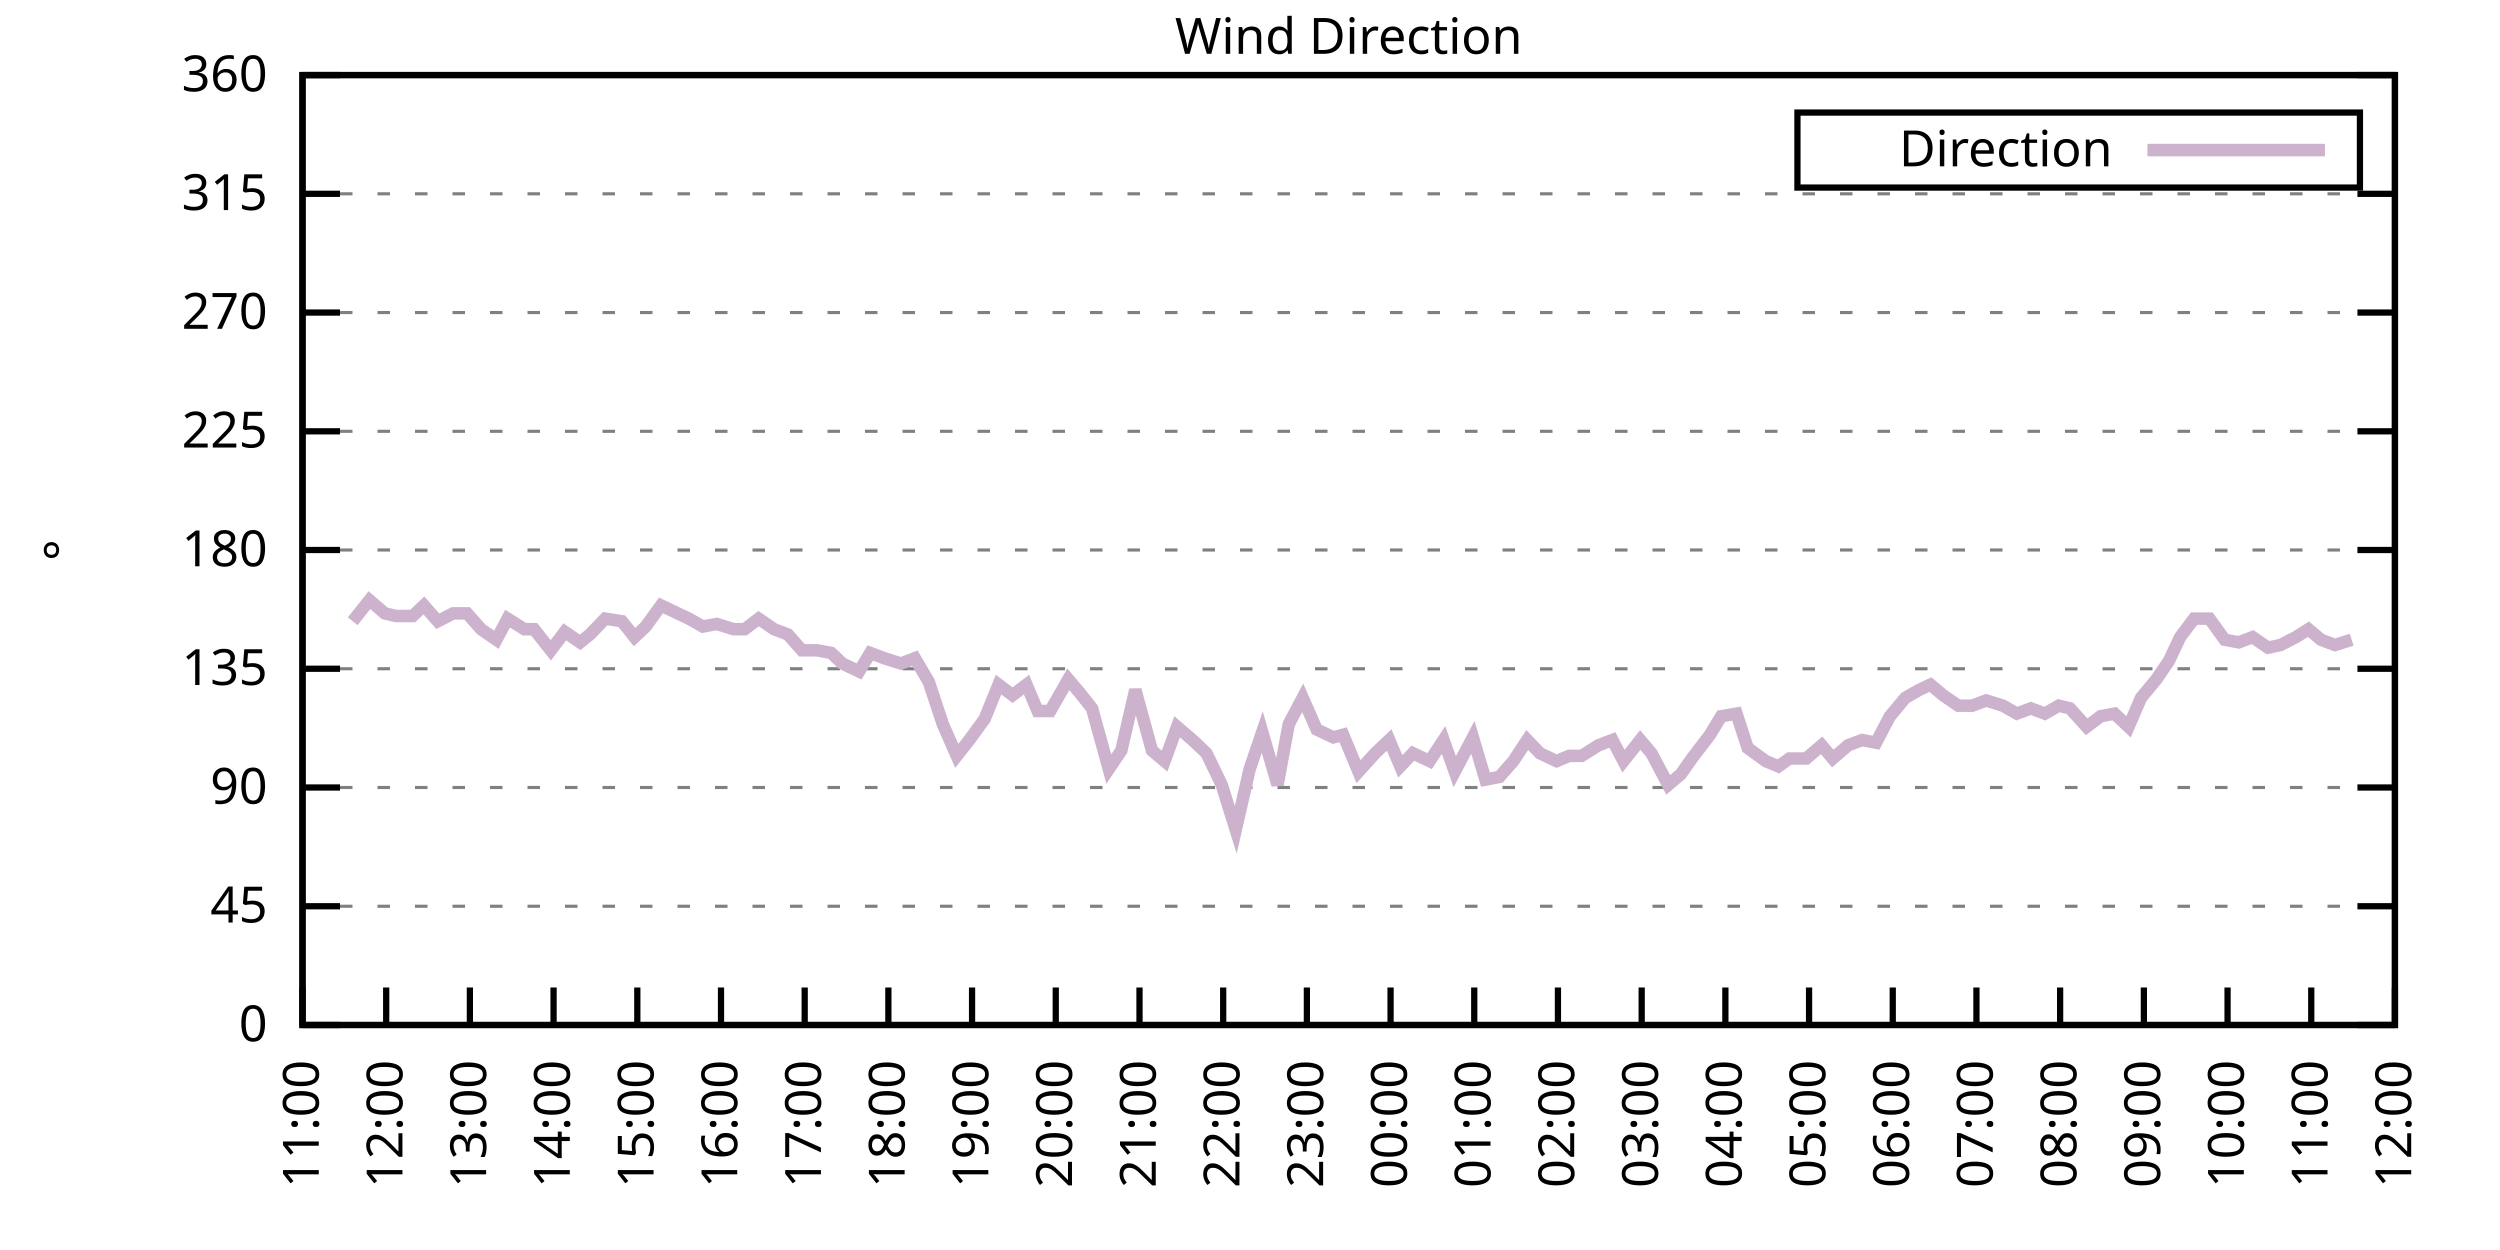
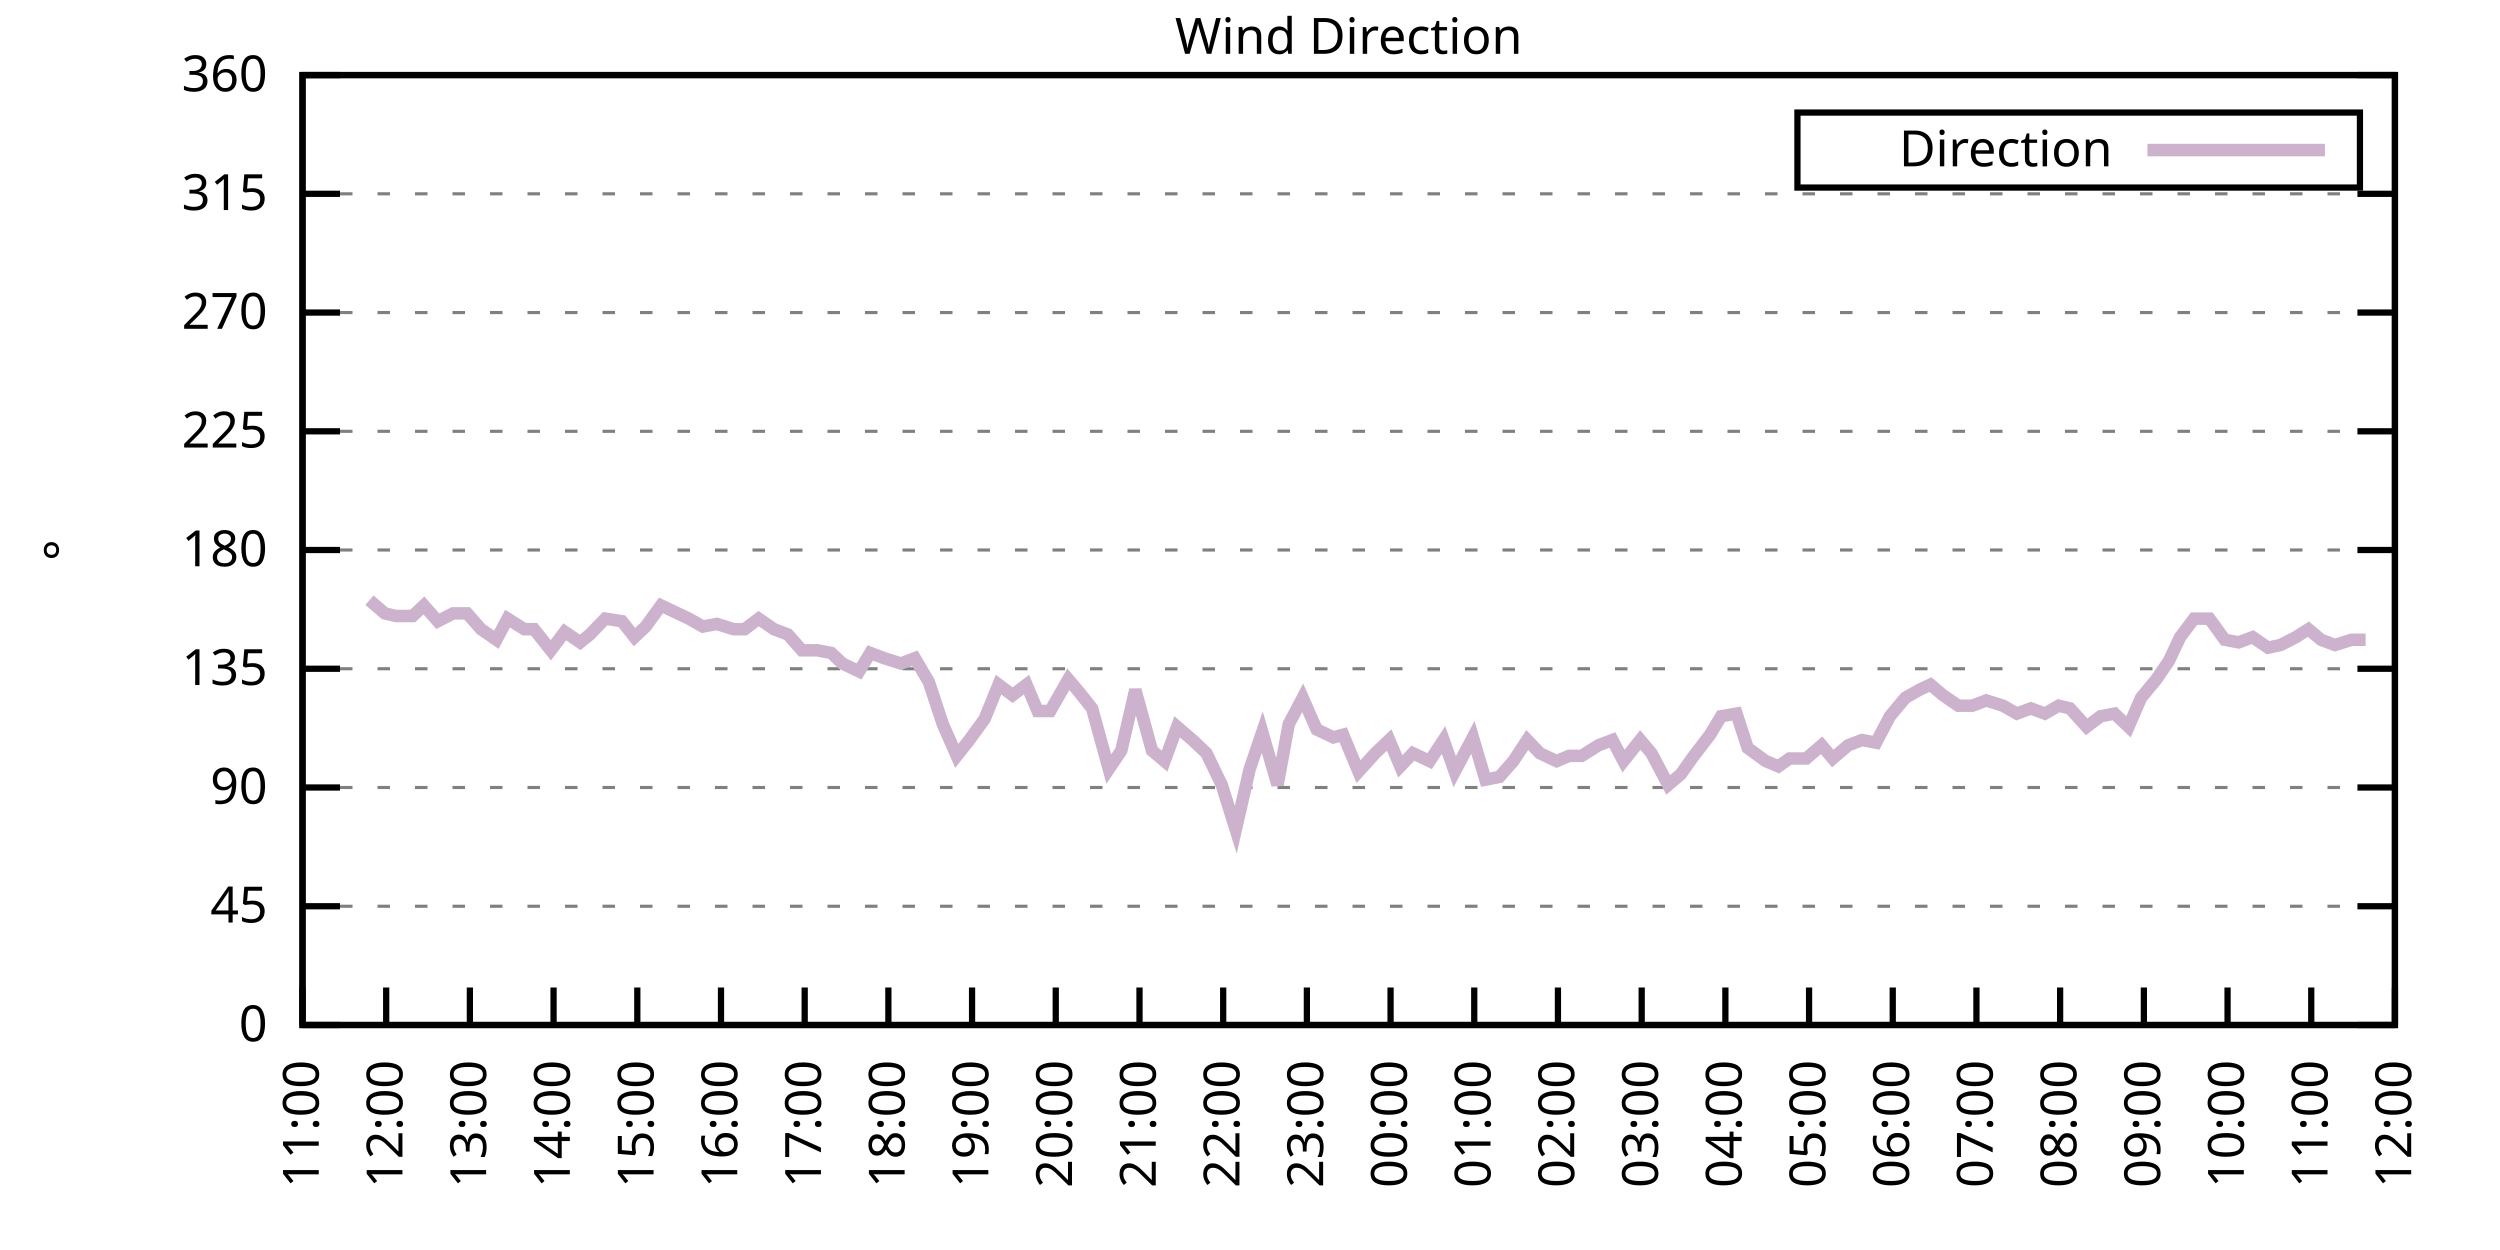
<svg xmlns="http://www.w3.org/2000/svg" xmlns:xlink="http://www.w3.org/1999/xlink" width="400" height="200" viewBox="0 0 400 200">
  <g id="gnuplot_canvas">
    <rect x="0" y="0" width="400" height="200" fill="none" />
    <defs>
      <circle id="gpDot" r="0.5" stroke-width="0.5" stroke="currentColor" />
      <path id="gpPt0" stroke-width="0.333" stroke="currentColor" d="M-1,0 h2 M0,-1 v2" />
      <path id="gpPt1" stroke-width="0.333" stroke="currentColor" d="M-1,-1 L1,1 M1,-1 L-1,1" />
      <path id="gpPt2" stroke-width="0.333" stroke="currentColor" d="M-1,0 L1,0 M0,-1 L0,1 M-1,-1 L1,1 M-1,1 L1,-1" />
      <rect id="gpPt3" stroke-width="0.333" stroke="currentColor" x="-1" y="-1" width="2" height="2" />
      <rect id="gpPt4" stroke-width="0.333" stroke="currentColor" fill="currentColor" x="-1" y="-1" width="2" height="2" />
      <circle id="gpPt5" stroke-width="0.333" stroke="currentColor" cx="0" cy="0" r="1" />
      <use xlink:href="#gpPt5" id="gpPt6" fill="currentColor" stroke="none" />
      <path id="gpPt7" stroke-width="0.333" stroke="currentColor" d="M0,-1.33 L-1.33,0.67 L1.33,0.67 z" />
      <use xlink:href="#gpPt7" id="gpPt8" fill="currentColor" stroke="none" />
      <use xlink:href="#gpPt7" id="gpPt9" stroke="currentColor" transform="rotate(180)" />
      <use xlink:href="#gpPt9" id="gpPt10" fill="currentColor" stroke="none" />
      <use xlink:href="#gpPt3" id="gpPt11" stroke="currentColor" transform="rotate(45)" />
      <use xlink:href="#gpPt11" id="gpPt12" fill="currentColor" stroke="none" />
      <path id="gpPt13" stroke-width="0.333" stroke="currentColor" d="M0,1.330 L1.265,0.411 L0.782,-1.067 L-0.782,-1.076 L-1.265,0.411 z" />
      <use xlink:href="#gpPt13" id="gpPt14" fill="currentColor" stroke="none" />
      <filter id="textbox" filterUnits="objectBoundingBox" x="0" y="0" height="1" width="1">
        <feFlood flood-color="white" flood-opacity="1" result="bgnd" />
        <feComposite in="SourceGraphic" in2="bgnd" operator="atop" />
      </filter>
      <filter id="greybox" filterUnits="objectBoundingBox" x="0" y="0" height="1" width="1">
        <feFlood flood-color="lightgrey" flood-opacity="1" result="grey" />
        <feComposite in="SourceGraphic" in2="grey" operator="atop" />
      </filter>
    </defs>
    <g fill="none" color="white" stroke="currentColor" stroke-width="1.00" stroke-linecap="butt" stroke-linejoin="miter">
</g>
    <g fill="none" color="black" stroke="currentColor" stroke-width="1.00" stroke-linecap="butt" stroke-linejoin="miter">
      <g stroke="none" shape-rendering="crispEdges">
        <polygon fill="rgb(255, 255, 255)" points="48.40,164.00 383.18,164.00 383.18,12.02 48.40,12.02 " />
      </g>
    </g>
    <g fill="none" color="black" stroke="currentColor" stroke-width="1.00" stroke-linecap="butt" stroke-linejoin="miter">
</g>
    <g fill="none" color="black" stroke="black" stroke-width="0.50" stroke-linecap="butt" stroke-linejoin="miter">
</g>
    <g fill="none" color="gray" stroke="currentColor" stroke-width="0.50" stroke-linecap="butt" stroke-linejoin="miter">
      <path stroke="gray" stroke-dasharray="2,4" class="gridline" d="M48.40,164.00 L383.19,164.00  " />
    </g>
    <g fill="none" color="gray" stroke="gray" stroke-width="1.00" stroke-linecap="butt" stroke-linejoin="miter">
</g>
    <g fill="none" color="black" stroke="currentColor" stroke-width="1.00" stroke-linecap="butt" stroke-linejoin="miter">
      <path stroke="black" d="M48.40,164.00 L54.40,164.00 M383.19,164.00 L377.19,164.00  " />
      <g transform="translate(42.80,166.60)" stroke="none" fill="black" font-family="Sans" font-size="8.00" text-anchor="end">
        <text>
          <tspan font-family="Sans"> 0</tspan>
        </text>
      </g>
    </g>
    <g fill="none" color="black" stroke="currentColor" stroke-width="1.00" stroke-linecap="butt" stroke-linejoin="miter">
</g>
    <g fill="none" color="black" stroke="black" stroke-width="0.50" stroke-linecap="butt" stroke-linejoin="miter">
</g>
    <g fill="none" color="gray" stroke="currentColor" stroke-width="0.50" stroke-linecap="butt" stroke-linejoin="miter">
      <path stroke="gray" stroke-dasharray="2,4" class="gridline" d="M48.40,145.00 L383.19,145.00  " />
    </g>
    <g fill="none" color="gray" stroke="gray" stroke-width="1.00" stroke-linecap="butt" stroke-linejoin="miter">
</g>
    <g fill="none" color="black" stroke="currentColor" stroke-width="1.00" stroke-linecap="butt" stroke-linejoin="miter">
      <path stroke="black" d="M48.40,145.00 L54.40,145.00 M383.19,145.00 L377.19,145.00  " />
      <g transform="translate(42.80,147.60)" stroke="none" fill="black" font-family="Sans" font-size="8.00" text-anchor="end">
        <text>
          <tspan font-family="Sans"> 45</tspan>
        </text>
      </g>
    </g>
    <g fill="none" color="black" stroke="currentColor" stroke-width="1.00" stroke-linecap="butt" stroke-linejoin="miter">
</g>
    <g fill="none" color="black" stroke="black" stroke-width="0.50" stroke-linecap="butt" stroke-linejoin="miter">
</g>
    <g fill="none" color="gray" stroke="currentColor" stroke-width="0.50" stroke-linecap="butt" stroke-linejoin="miter">
      <path stroke="gray" stroke-dasharray="2,4" class="gridline" d="M48.40,126.00 L383.19,126.00  " />
    </g>
    <g fill="none" color="gray" stroke="gray" stroke-width="1.00" stroke-linecap="butt" stroke-linejoin="miter">
</g>
    <g fill="none" color="black" stroke="currentColor" stroke-width="1.00" stroke-linecap="butt" stroke-linejoin="miter">
      <path stroke="black" d="M48.40,126.00 L54.40,126.00 M383.19,126.00 L377.19,126.00  " />
      <g transform="translate(42.80,128.60)" stroke="none" fill="black" font-family="Sans" font-size="8.00" text-anchor="end">
        <text>
          <tspan font-family="Sans"> 90</tspan>
        </text>
      </g>
    </g>
    <g fill="none" color="black" stroke="currentColor" stroke-width="1.00" stroke-linecap="butt" stroke-linejoin="miter">
</g>
    <g fill="none" color="black" stroke="black" stroke-width="0.50" stroke-linecap="butt" stroke-linejoin="miter">
</g>
    <g fill="none" color="gray" stroke="currentColor" stroke-width="0.50" stroke-linecap="butt" stroke-linejoin="miter">
      <path stroke="gray" stroke-dasharray="2,4" class="gridline" d="M48.40,107.00 L383.19,107.00  " />
    </g>
    <g fill="none" color="gray" stroke="gray" stroke-width="1.00" stroke-linecap="butt" stroke-linejoin="miter">
</g>
    <g fill="none" color="black" stroke="currentColor" stroke-width="1.00" stroke-linecap="butt" stroke-linejoin="miter">
      <path stroke="black" d="M48.40,107.00 L54.40,107.00 M383.19,107.00 L377.19,107.00  " />
      <g transform="translate(42.80,109.60)" stroke="none" fill="black" font-family="Sans" font-size="8.00" text-anchor="end">
        <text>
          <tspan font-family="Sans"> 135</tspan>
        </text>
      </g>
    </g>
    <g fill="none" color="black" stroke="currentColor" stroke-width="1.00" stroke-linecap="butt" stroke-linejoin="miter">
</g>
    <g fill="none" color="black" stroke="black" stroke-width="0.50" stroke-linecap="butt" stroke-linejoin="miter">
</g>
    <g fill="none" color="gray" stroke="currentColor" stroke-width="0.50" stroke-linecap="butt" stroke-linejoin="miter">
      <path stroke="gray" stroke-dasharray="2,4" class="gridline" d="M48.40,88.00 L383.19,88.00  " />
    </g>
    <g fill="none" color="gray" stroke="gray" stroke-width="1.00" stroke-linecap="butt" stroke-linejoin="miter">
</g>
    <g fill="none" color="black" stroke="currentColor" stroke-width="1.00" stroke-linecap="butt" stroke-linejoin="miter">
      <path stroke="black" d="M48.40,88.00 L54.40,88.00 M383.19,88.00 L377.19,88.00  " />
      <g transform="translate(42.80,90.60)" stroke="none" fill="black" font-family="Sans" font-size="8.00" text-anchor="end">
        <text>
          <tspan font-family="Sans"> 180</tspan>
        </text>
      </g>
    </g>
    <g fill="none" color="black" stroke="currentColor" stroke-width="1.00" stroke-linecap="butt" stroke-linejoin="miter">
</g>
    <g fill="none" color="black" stroke="black" stroke-width="0.50" stroke-linecap="butt" stroke-linejoin="miter">
</g>
    <g fill="none" color="gray" stroke="currentColor" stroke-width="0.50" stroke-linecap="butt" stroke-linejoin="miter">
      <path stroke="gray" stroke-dasharray="2,4" class="gridline" d="M48.40,69.01 L383.19,69.01  " />
    </g>
    <g fill="none" color="gray" stroke="gray" stroke-width="1.00" stroke-linecap="butt" stroke-linejoin="miter">
</g>
    <g fill="none" color="black" stroke="currentColor" stroke-width="1.00" stroke-linecap="butt" stroke-linejoin="miter">
      <path stroke="black" d="M48.40,69.01 L54.40,69.01 M383.19,69.01 L377.19,69.01  " />
      <g transform="translate(42.80,71.61)" stroke="none" fill="black" font-family="Sans" font-size="8.00" text-anchor="end">
        <text>
          <tspan font-family="Sans"> 225</tspan>
        </text>
      </g>
    </g>
    <g fill="none" color="black" stroke="currentColor" stroke-width="1.00" stroke-linecap="butt" stroke-linejoin="miter">
</g>
    <g fill="none" color="black" stroke="black" stroke-width="0.50" stroke-linecap="butt" stroke-linejoin="miter">
</g>
    <g fill="none" color="gray" stroke="currentColor" stroke-width="0.50" stroke-linecap="butt" stroke-linejoin="miter">
      <path stroke="gray" stroke-dasharray="2,4" class="gridline" d="M48.40,50.01 L383.19,50.01  " />
    </g>
    <g fill="none" color="gray" stroke="gray" stroke-width="1.00" stroke-linecap="butt" stroke-linejoin="miter">
</g>
    <g fill="none" color="black" stroke="currentColor" stroke-width="1.00" stroke-linecap="butt" stroke-linejoin="miter">
      <path stroke="black" d="M48.40,50.01 L54.40,50.01 M383.19,50.01 L377.19,50.01  " />
      <g transform="translate(42.80,52.61)" stroke="none" fill="black" font-family="Sans" font-size="8.00" text-anchor="end">
        <text>
          <tspan font-family="Sans"> 270</tspan>
        </text>
      </g>
    </g>
    <g fill="none" color="black" stroke="currentColor" stroke-width="1.00" stroke-linecap="butt" stroke-linejoin="miter">
</g>
    <g fill="none" color="black" stroke="black" stroke-width="0.50" stroke-linecap="butt" stroke-linejoin="miter">
</g>
    <g fill="none" color="gray" stroke="currentColor" stroke-width="0.50" stroke-linecap="butt" stroke-linejoin="miter">
      <path stroke="gray" stroke-dasharray="2,4" class="gridline" d="M48.40,31.01 L383.19,31.01  " />
    </g>
    <g fill="none" color="gray" stroke="gray" stroke-width="1.00" stroke-linecap="butt" stroke-linejoin="miter">
</g>
    <g fill="none" color="black" stroke="currentColor" stroke-width="1.00" stroke-linecap="butt" stroke-linejoin="miter">
      <path stroke="black" d="M48.40,31.01 L54.40,31.01 M383.19,31.01 L377.19,31.01  " />
      <g transform="translate(42.80,33.61)" stroke="none" fill="black" font-family="Sans" font-size="8.00" text-anchor="end">
        <text>
          <tspan font-family="Sans"> 315</tspan>
        </text>
      </g>
    </g>
    <g fill="none" color="black" stroke="currentColor" stroke-width="1.00" stroke-linecap="butt" stroke-linejoin="miter">
</g>
    <g fill="none" color="black" stroke="black" stroke-width="0.50" stroke-linecap="butt" stroke-linejoin="miter">
</g>
    <g fill="none" color="gray" stroke="currentColor" stroke-width="0.50" stroke-linecap="butt" stroke-linejoin="miter">
      <path stroke="gray" stroke-dasharray="2,4" class="gridline" d="M48.40,12.01 L383.19,12.01  " />
    </g>
    <g fill="none" color="gray" stroke="gray" stroke-width="1.00" stroke-linecap="butt" stroke-linejoin="miter">
</g>
    <g fill="none" color="black" stroke="currentColor" stroke-width="1.00" stroke-linecap="butt" stroke-linejoin="miter">
      <path stroke="black" d="M48.40,12.01 L54.40,12.01 M383.19,12.01 L377.19,12.01  " />
      <g transform="translate(42.80,14.61)" stroke="none" fill="black" font-family="Sans" font-size="8.00" text-anchor="end">
        <text>
          <tspan font-family="Sans"> 360</tspan>
        </text>
      </g>
    </g>
    <g fill="none" color="black" stroke="currentColor" stroke-width="1.00" stroke-linecap="butt" stroke-linejoin="miter">
      <path stroke="black" d="M48.40,164.00 L48.40,158.00  " />
      <g transform="translate(51.00,169.60) rotate(270.00)" stroke="none" fill="black" font-family="Sans" font-size="8.00" text-anchor="end">
        <text>
          <tspan font-family="Sans">11:00</tspan>
        </text>
      </g>
    </g>
    <g fill="none" color="black" stroke="currentColor" stroke-width="1.00" stroke-linecap="butt" stroke-linejoin="miter">
      <path stroke="black" d="M61.79,164.00 L61.79,158.00  " />
      <g transform="translate(64.39,169.60) rotate(270.00)" stroke="none" fill="black" font-family="Sans" font-size="8.00" text-anchor="end">
        <text>
          <tspan font-family="Sans">12:00</tspan>
        </text>
      </g>
    </g>
    <g fill="none" color="black" stroke="currentColor" stroke-width="1.00" stroke-linecap="butt" stroke-linejoin="miter">
      <path stroke="black" d="M75.18,164.00 L75.18,158.00  " />
      <g transform="translate(77.78,169.60) rotate(270.00)" stroke="none" fill="black" font-family="Sans" font-size="8.00" text-anchor="end">
        <text>
          <tspan font-family="Sans">13:00</tspan>
        </text>
      </g>
    </g>
    <g fill="none" color="black" stroke="currentColor" stroke-width="1.00" stroke-linecap="butt" stroke-linejoin="miter">
      <path stroke="black" d="M88.57,164.00 L88.57,158.00  " />
      <g transform="translate(91.17,169.60) rotate(270.00)" stroke="none" fill="black" font-family="Sans" font-size="8.00" text-anchor="end">
        <text>
          <tspan font-family="Sans">14:00</tspan>
        </text>
      </g>
    </g>
    <g fill="none" color="black" stroke="currentColor" stroke-width="1.00" stroke-linecap="butt" stroke-linejoin="miter">
      <path stroke="black" d="M101.97,164.00 L101.97,158.00  " />
      <g transform="translate(104.57,169.60) rotate(270.00)" stroke="none" fill="black" font-family="Sans" font-size="8.00" text-anchor="end">
        <text>
          <tspan font-family="Sans">15:00</tspan>
        </text>
      </g>
    </g>
    <g fill="none" color="black" stroke="currentColor" stroke-width="1.00" stroke-linecap="butt" stroke-linejoin="miter">
      <path stroke="black" d="M115.36,164.00 L115.36,158.00  " />
      <g transform="translate(117.96,169.60) rotate(270.00)" stroke="none" fill="black" font-family="Sans" font-size="8.00" text-anchor="end">
        <text>
          <tspan font-family="Sans">16:00</tspan>
        </text>
      </g>
    </g>
    <g fill="none" color="black" stroke="currentColor" stroke-width="1.00" stroke-linecap="butt" stroke-linejoin="miter">
      <path stroke="black" d="M128.75,164.00 L128.75,158.00  " />
      <g transform="translate(131.35,169.60) rotate(270.00)" stroke="none" fill="black" font-family="Sans" font-size="8.00" text-anchor="end">
        <text>
          <tspan font-family="Sans">17:00</tspan>
        </text>
      </g>
    </g>
    <g fill="none" color="black" stroke="currentColor" stroke-width="1.00" stroke-linecap="butt" stroke-linejoin="miter">
      <path stroke="black" d="M142.14,164.00 L142.14,158.00  " />
      <g transform="translate(144.74,169.60) rotate(270.00)" stroke="none" fill="black" font-family="Sans" font-size="8.00" text-anchor="end">
        <text>
          <tspan font-family="Sans">18:00</tspan>
        </text>
      </g>
    </g>
    <g fill="none" color="black" stroke="currentColor" stroke-width="1.00" stroke-linecap="butt" stroke-linejoin="miter">
      <path stroke="black" d="M155.53,164.00 L155.53,158.00  " />
      <g transform="translate(158.13,169.60) rotate(270.00)" stroke="none" fill="black" font-family="Sans" font-size="8.00" text-anchor="end">
        <text>
          <tspan font-family="Sans">19:00</tspan>
        </text>
      </g>
    </g>
    <g fill="none" color="black" stroke="currentColor" stroke-width="1.00" stroke-linecap="butt" stroke-linejoin="miter">
      <path stroke="black" d="M168.92,164.00 L168.92,158.00  " />
      <g transform="translate(171.52,169.60) rotate(270.00)" stroke="none" fill="black" font-family="Sans" font-size="8.00" text-anchor="end">
        <text>
          <tspan font-family="Sans">20:00</tspan>
        </text>
      </g>
    </g>
    <g fill="none" color="black" stroke="currentColor" stroke-width="1.00" stroke-linecap="butt" stroke-linejoin="miter">
      <path stroke="black" d="M182.32,164.00 L182.32,158.00  " />
      <g transform="translate(184.92,169.60) rotate(270.00)" stroke="none" fill="black" font-family="Sans" font-size="8.00" text-anchor="end">
        <text>
          <tspan font-family="Sans">21:00</tspan>
        </text>
      </g>
    </g>
    <g fill="none" color="black" stroke="currentColor" stroke-width="1.00" stroke-linecap="butt" stroke-linejoin="miter">
      <path stroke="black" d="M195.71,164.00 L195.71,158.00  " />
      <g transform="translate(198.31,169.60) rotate(270.00)" stroke="none" fill="black" font-family="Sans" font-size="8.00" text-anchor="end">
        <text>
          <tspan font-family="Sans">22:00</tspan>
        </text>
      </g>
    </g>
    <g fill="none" color="black" stroke="currentColor" stroke-width="1.00" stroke-linecap="butt" stroke-linejoin="miter">
      <path stroke="black" d="M209.10,164.00 L209.10,158.00  " />
      <g transform="translate(211.70,169.60) rotate(270.00)" stroke="none" fill="black" font-family="Sans" font-size="8.00" text-anchor="end">
        <text>
          <tspan font-family="Sans">23:00</tspan>
        </text>
      </g>
    </g>
    <g fill="none" color="black" stroke="currentColor" stroke-width="1.00" stroke-linecap="butt" stroke-linejoin="miter">
      <path stroke="black" d="M222.49,164.00 L222.49,158.00  " />
      <g transform="translate(225.09,169.60) rotate(270.00)" stroke="none" fill="black" font-family="Sans" font-size="8.00" text-anchor="end">
        <text>
          <tspan font-family="Sans">00:00</tspan>
        </text>
      </g>
    </g>
    <g fill="none" color="black" stroke="currentColor" stroke-width="1.00" stroke-linecap="butt" stroke-linejoin="miter">
      <path stroke="black" d="M235.88,164.00 L235.88,158.00  " />
      <g transform="translate(238.48,169.60) rotate(270.00)" stroke="none" fill="black" font-family="Sans" font-size="8.00" text-anchor="end">
        <text>
          <tspan font-family="Sans">01:00</tspan>
        </text>
      </g>
    </g>
    <g fill="none" color="black" stroke="currentColor" stroke-width="1.00" stroke-linecap="butt" stroke-linejoin="miter">
      <path stroke="black" d="M249.27,164.00 L249.27,158.00  " />
      <g transform="translate(251.87,169.60) rotate(270.00)" stroke="none" fill="black" font-family="Sans" font-size="8.00" text-anchor="end">
        <text>
          <tspan font-family="Sans">02:00</tspan>
        </text>
      </g>
    </g>
    <g fill="none" color="black" stroke="currentColor" stroke-width="1.00" stroke-linecap="butt" stroke-linejoin="miter">
      <path stroke="black" d="M262.67,164.00 L262.67,158.00  " />
      <g transform="translate(265.27,169.60) rotate(270.00)" stroke="none" fill="black" font-family="Sans" font-size="8.00" text-anchor="end">
        <text>
          <tspan font-family="Sans">03:00</tspan>
        </text>
      </g>
    </g>
    <g fill="none" color="black" stroke="currentColor" stroke-width="1.00" stroke-linecap="butt" stroke-linejoin="miter">
      <path stroke="black" d="M276.06,164.00 L276.06,158.00  " />
      <g transform="translate(278.66,169.60) rotate(270.00)" stroke="none" fill="black" font-family="Sans" font-size="8.00" text-anchor="end">
        <text>
          <tspan font-family="Sans">04:00</tspan>
        </text>
      </g>
    </g>
    <g fill="none" color="black" stroke="currentColor" stroke-width="1.00" stroke-linecap="butt" stroke-linejoin="miter">
      <path stroke="black" d="M289.45,164.00 L289.45,158.00  " />
      <g transform="translate(292.05,169.60) rotate(270.00)" stroke="none" fill="black" font-family="Sans" font-size="8.00" text-anchor="end">
        <text>
          <tspan font-family="Sans">05:00</tspan>
        </text>
      </g>
    </g>
    <g fill="none" color="black" stroke="currentColor" stroke-width="1.00" stroke-linecap="butt" stroke-linejoin="miter">
      <path stroke="black" d="M302.84,164.00 L302.84,158.00  " />
      <g transform="translate(305.44,169.60) rotate(270.00)" stroke="none" fill="black" font-family="Sans" font-size="8.00" text-anchor="end">
        <text>
          <tspan font-family="Sans">06:00</tspan>
        </text>
      </g>
    </g>
    <g fill="none" color="black" stroke="currentColor" stroke-width="1.00" stroke-linecap="butt" stroke-linejoin="miter">
      <path stroke="black" d="M316.23,164.00 L316.23,158.00  " />
      <g transform="translate(318.83,169.60) rotate(270.00)" stroke="none" fill="black" font-family="Sans" font-size="8.00" text-anchor="end">
        <text>
          <tspan font-family="Sans">07:00</tspan>
        </text>
      </g>
    </g>
    <g fill="none" color="black" stroke="currentColor" stroke-width="1.00" stroke-linecap="butt" stroke-linejoin="miter">
      <path stroke="black" d="M329.62,164.00 L329.62,158.00  " />
      <g transform="translate(332.22,169.60) rotate(270.00)" stroke="none" fill="black" font-family="Sans" font-size="8.00" text-anchor="end">
        <text>
          <tspan font-family="Sans">08:00</tspan>
        </text>
      </g>
    </g>
    <g fill="none" color="black" stroke="currentColor" stroke-width="1.00" stroke-linecap="butt" stroke-linejoin="miter">
      <path stroke="black" d="M343.02,164.00 L343.02,158.00  " />
      <g transform="translate(345.62,169.60) rotate(270.00)" stroke="none" fill="black" font-family="Sans" font-size="8.00" text-anchor="end">
        <text>
          <tspan font-family="Sans">09:00</tspan>
        </text>
      </g>
    </g>
    <g fill="none" color="black" stroke="currentColor" stroke-width="1.00" stroke-linecap="butt" stroke-linejoin="miter">
      <path stroke="black" d="M356.41,164.00 L356.41,158.00  " />
      <g transform="translate(359.01,169.60) rotate(270.00)" stroke="none" fill="black" font-family="Sans" font-size="8.00" text-anchor="end">
        <text>
          <tspan font-family="Sans">10:00</tspan>
        </text>
      </g>
    </g>
    <g fill="none" color="black" stroke="currentColor" stroke-width="1.00" stroke-linecap="butt" stroke-linejoin="miter">
      <path stroke="black" d="M369.80,164.00 L369.80,158.00  " />
      <g transform="translate(372.40,169.60) rotate(270.00)" stroke="none" fill="black" font-family="Sans" font-size="8.00" text-anchor="end">
        <text>
          <tspan font-family="Sans">11:00</tspan>
        </text>
      </g>
    </g>
    <g fill="none" color="black" stroke="currentColor" stroke-width="1.00" stroke-linecap="butt" stroke-linejoin="miter">
      <path stroke="black" d="M383.19,164.00 L383.19,158.00  " />
      <g transform="translate(385.79,169.60) rotate(270.00)" stroke="none" fill="black" font-family="Sans" font-size="8.00" text-anchor="end">
        <text>
          <tspan font-family="Sans">12:00</tspan>
        </text>
      </g>
    </g>
    <g fill="none" color="black" stroke="currentColor" stroke-width="1.00" stroke-linecap="butt" stroke-linejoin="miter">
</g>
    <g fill="none" color="black" stroke="currentColor" stroke-width="1.00" stroke-linecap="butt" stroke-linejoin="miter">
      <path stroke="black" d="M48.40,12.01 L48.40,164.00 L383.19,164.00 L383.19,12.01 L48.40,12.01 Z  " />
    </g>
    <g fill="none" color="black" stroke="currentColor" stroke-width="1.00" stroke-linecap="butt" stroke-linejoin="miter">
</g>
    <g fill="none" color="black" stroke="currentColor" stroke-width="1.00" stroke-linecap="butt" stroke-linejoin="miter">
      <path stroke="black" d="M287.59,30.01 L287.59,18.01 L377.59,18.01 L377.59,30.01 L287.59,30.01 Z  " />
    </g>
    <g id="Wind_direction_plot_1">
      <g fill="none" color="white" stroke="black" stroke-width="2.00" stroke-linecap="butt" stroke-linejoin="miter">
</g>
      <g fill="none" color="black" stroke="currentColor" stroke-width="2.00" stroke-linecap="butt" stroke-linejoin="miter">
        <g transform="translate(337.99,26.61)" stroke="none" fill="black" font-family="Sans" font-size="8.00" text-anchor="end">
          <text>
            <tspan font-family="Sans">Direction</tspan>
          </text>
        </g>
      </g>
      <g fill="none" color="black" stroke="currentColor" stroke-width="2.00" stroke-linecap="butt" stroke-linejoin="miter">
-         <path stroke="rgb(204, 178, 204)" d="M343.59,24.01 L371.99,24.01 M56.43,99.40 L59.11,96.03 L61.57,98.14 L63.35,98.56 L66.03,98.56 L67.82,96.87   L70.05,99.40 L72.50,98.14 L74.74,98.14 L76.97,100.67 L79.42,102.36 L81.21,98.98 L83.89,100.67 L85.45,100.67   L88.13,104.05 L90.36,101.09 L92.82,102.78 L94.38,101.52 L96.83,98.98 L99.51,99.40 L101.52,101.94 L103.31,100.25   L105.76,96.87 L108.44,98.14 L110.22,98.98 L112.46,100.25 L114.69,99.83 L117.37,100.67 L119.15,100.67 L121.38,98.98   L123.84,100.67 L126.07,101.52 L128.30,104.05 L130.76,104.05 L132.99,104.47 L134.78,106.16 L137.45,107.43 L139.24,104.47   L141.47,105.31 L144.15,106.16 L146.38,105.31 L148.61,109.11 L150.85,115.87 L153.08,120.94 L155.09,118.40 L157.54,115.03   L159.77,109.54 L162.01,111.23 L164.24,109.54 L166.02,113.76 L168.03,113.76 L170.93,108.69 L172.72,110.80 L174.73,113.34   L177.41,123.05 L179.41,120.09 L181.65,110.38 L184.32,120.09 L186.33,121.78 L188.34,116.29 L190.80,118.40 L193.03,120.51   L195.48,125.58 L197.72,132.76 L199.95,123.05 L201.96,117.14 L204.41,125.58 L206.20,115.87 L208.43,111.65 L210.66,116.71   L213.34,117.98 L214.90,117.56 L217.36,123.47 L220.04,120.51 L222.27,118.40 L224.05,122.62 L226.06,120.51 L228.74,121.78   L230.97,118.40 L232.76,123.47 L235.66,117.98 L237.67,124.74 L239.90,124.31 L242.13,121.78 L244.36,118.40 L246.37,120.51   L249.05,121.78 L251.06,120.94 L253.07,120.94 L255.75,119.25 L257.98,118.40 L259.76,121.78 L262.44,118.40 L264.23,120.51   L266.91,125.58 L268.92,123.89 L270.70,121.36 L273.60,117.56 L275.39,114.60 L277.84,114.18 L279.63,119.67 L282.53,121.78   L284.54,122.62 L286.32,121.36 L289.00,121.36 L291.46,119.25 L293.24,121.36 L295.70,119.25 L297.93,118.40 L300.16,118.83   L302.39,114.60 L304.85,111.65 L307.08,110.38 L308.87,109.54 L310.88,111.23 L313.33,112.91 L315.56,112.91 L317.79,112.07   L320.47,112.91 L322.70,114.18 L324.94,113.34 L327.17,114.18 L329.40,112.91 L331.19,113.34 L333.86,116.29 L336.10,114.60   L338.33,114.18 L340.56,116.29 L342.57,111.65 L345.02,108.69 L347.03,105.74 L348.82,101.94 L351.05,98.98 L353.51,98.98   L355.96,102.36 L358.19,102.78 L360.42,101.94 L362.88,103.63 L364.89,103.20 L367.34,101.94 L369.35,100.67 L371.36,102.36   L373.59,103.20 L376.27,102.36  " />
+         <path stroke="rgb(204, 178, 204)" d="M343.59,24.01 L371.99,24.01 M59.11,96.03 L61.57,98.14 L63.35,98.56 L66.03,98.56 L67.82,96.87 L70.05,99.40   L72.50,98.14 L74.74,98.14 L76.97,100.67 L79.42,102.36 L81.21,98.98 L83.89,100.67 L85.45,100.67 L88.13,104.05   L90.36,101.09 L92.82,102.78 L94.38,101.52 L96.83,98.98 L99.51,99.40 L101.52,101.94 L103.31,100.25 L105.76,96.87   L108.44,98.14 L110.22,98.98 L112.46,100.25 L114.69,99.83 L117.37,100.67 L119.15,100.67 L121.38,98.98 L123.84,100.67   L126.07,101.52 L128.30,104.05 L130.76,104.05 L132.99,104.47 L134.78,106.16 L137.45,107.43 L139.24,104.47 L141.47,105.31   L144.15,106.16 L146.38,105.31 L148.61,109.11 L150.85,115.87 L153.08,120.94 L155.09,118.40 L157.54,115.03 L159.77,109.54   L162.01,111.23 L164.24,109.54 L166.02,113.76 L168.03,113.76 L170.93,108.69 L172.72,110.80 L174.73,113.34 L177.41,123.05   L179.41,120.09 L181.65,110.38 L184.32,120.09 L186.33,121.78 L188.34,116.29 L190.80,118.40 L193.03,120.51 L195.48,125.58   L197.72,132.76 L199.95,123.05 L201.96,117.14 L204.41,125.58 L206.20,115.87 L208.43,111.65 L210.66,116.71 L213.34,117.98   L214.90,117.56 L217.36,123.47 L220.04,120.51 L222.27,118.40 L224.05,122.62 L226.06,120.51 L228.74,121.78 L230.97,118.40   L232.76,123.47 L235.66,117.98 L237.67,124.74 L239.90,124.31 L242.13,121.78 L244.36,118.40 L246.37,120.51 L249.05,121.78   L251.06,120.94 L253.07,120.94 L255.75,119.25 L257.98,118.40 L259.76,121.78 L262.44,118.40 L264.23,120.51 L266.91,125.58   L268.92,123.89 L270.70,121.36 L273.60,117.56 L275.39,114.60 L277.84,114.18 L279.63,119.67 L282.53,121.78 L284.54,122.62   L286.32,121.36 L289.00,121.36 L291.46,119.25 L293.24,121.36 L295.70,119.25 L297.93,118.40 L300.16,118.83 L302.39,114.60   L304.85,111.65 L307.08,110.38 L308.87,109.54 L310.88,111.23 L313.33,112.91 L315.56,112.91 L317.79,112.07 L320.47,112.91   L322.70,114.18 L324.94,113.34 L327.17,114.18 L329.40,112.91 L331.19,113.34 L333.86,116.29 L336.10,114.60 L338.33,114.18   L340.56,116.29 L342.57,111.65 L345.02,108.69 L347.03,105.74 L348.82,101.94 L351.05,98.98 L353.51,98.98 L355.96,102.36   L358.19,102.78 L360.42,101.94 L362.88,103.63 L364.89,103.20 L367.34,101.94 L369.35,100.67 L371.36,102.36 L373.59,103.20   L376.27,102.36 L378.50,102.36  " />
      </g>
    </g>
    <g fill="none" color="black" stroke="currentColor" stroke-width="2.00" stroke-linecap="butt" stroke-linejoin="miter">
</g>
    <g fill="none" color="black" stroke="black" stroke-width="1.00" stroke-linecap="butt" stroke-linejoin="miter">
</g>
    <g fill="none" color="black" stroke="currentColor" stroke-width="1.00" stroke-linecap="butt" stroke-linejoin="miter">
      <path stroke="black" d="M48.40,12.01 L48.40,164.00 L383.19,164.00 L383.19,12.01 L48.40,12.01 Z  " />
      <g transform="translate(12.80,88.01) rotate(270.00)" stroke="none" fill="black" font-family="Sans" font-size="8.00" text-anchor="middle">
        <text>
          <tspan font-family="Sans">°</tspan>
        </text>
      </g>
    </g>
    <g fill="none" color="black" stroke="currentColor" stroke-width="1.00" stroke-linecap="butt" stroke-linejoin="miter">
</g>
    <g fill="none" color="black" stroke="currentColor" stroke-width="1.00" stroke-linecap="butt" stroke-linejoin="miter">
      <g transform="translate(215.79,8.61)" stroke="none" fill="black" font-family="Sans" font-size="8.00" text-anchor="middle">
        <text>
          <tspan font-family="Sans">Wind Direction</tspan>
        </text>
      </g>
    </g>
    <g fill="none" color="black" stroke="currentColor" stroke-width="1.00" stroke-linecap="butt" stroke-linejoin="miter">
</g>
  </g>
</svg>
